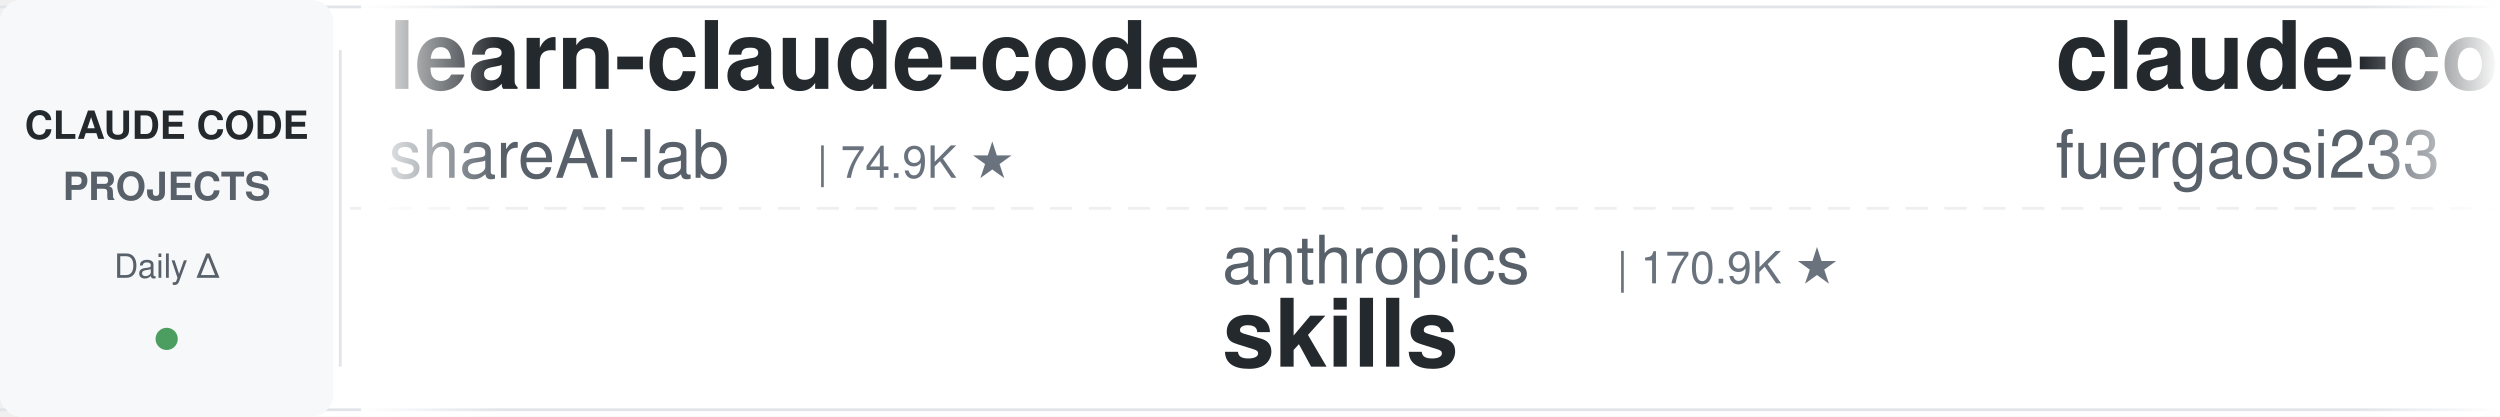
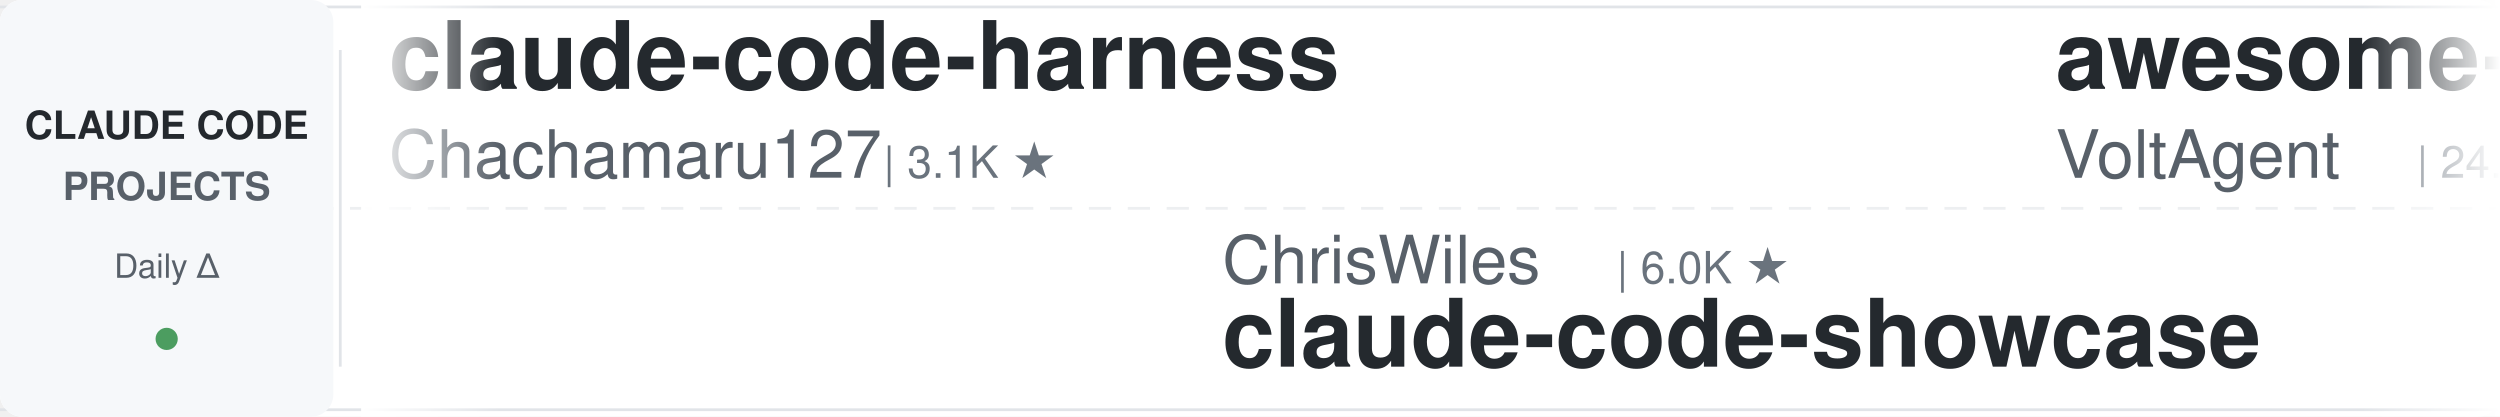
<svg xmlns="http://www.w3.org/2000/svg" width="900" height="150">
  <defs>
    <linearGradient id="leftFade" x1="0%" y1="0%" x2="100%" y2="0%">
      <stop offset="0%" style="stop-color:#ffffff;stop-opacity:1" />
      <stop offset="100%" style="stop-color:#ffffff;stop-opacity:0" />
    </linearGradient>
    <linearGradient id="rightFade" x1="0%" y1="0%" x2="100%" y2="0%">
      <stop offset="0%" style="stop-color:#ffffff;stop-opacity:0" />
      <stop offset="100%" style="stop-color:#ffffff;stop-opacity:1" />
    </linearGradient>
  </defs>
  <rect width="900" height="150" fill="#ffffff" rx="8" />
  <rect x="0" y="2" width="900" height="1" fill="#e1e4e8" />
  <rect x="0" y="147" width="900" height="1" fill="#e1e4e8" />
  <line x1="0" y1="75" x2="900" y2="75" stroke="#e1e4e8" stroke-width="1" stroke-dasharray="8 6" opacity="0.6" />
  <rect x="0" y="0" width="120" height="150" fill="#f6f8fa" rx="8" />
  <text x="60" y="50" font-family="-apple-system, BlinkMacSystemFont, 'Segoe UI', Helvetica, Arial, sans-serif" font-size="14" font-weight="600" fill="#24292e" text-anchor="middle">CLAUDE CODE</text>
  <text x="60" y="72" font-family="-apple-system, BlinkMacSystemFont, 'Segoe UI', Helvetica, Arial, sans-serif" font-size="14" font-weight="600" fill="#586069" text-anchor="middle">PROJECTS</text>
  <text x="60" y="100" font-family="-apple-system, BlinkMacSystemFont, 'Segoe UI', Helvetica, Arial, sans-serif" font-size="12" font-weight="500" fill="#586069" text-anchor="middle">Daily Δ</text>
  <circle cx="60" cy="122" r="4" fill="#22863a" opacity="0.8" />
  <rect x="122" y="18" width="1" height="114" fill="#e1e4e8" />
  <clipPath id="tickerClip">
    <rect x="130" y="0" width="770" height="150" />
  </clipPath>
  <g clip-path="url(#tickerClip)">
    <g id="tickerItems">
      <animateTransform attributeName="transform" attributeType="XML" type="translate" from="0 0" to="-3000 0" dur="54s" repeatCount="indefinite" />
      <g transform="translate(0, 0)">
-         <text x="140" y="32" font-family="-apple-system, BlinkMacSystemFont, 'Segoe UI', Helvetica, Arial, sans-serif" font-size="34" font-weight="600" fill="#24292e">learn-claude-code</text>
-         <text x="140" y="64" font-family="-apple-system, BlinkMacSystemFont, 'Segoe UI', Helvetica, Arial, sans-serif" font-size="24" font-weight="400" fill="#586069">shareAI-lab</text>
-         <text x="294" y="64" font-family="-apple-system, BlinkMacSystemFont, 'Segoe UI', Helvetica, Arial, sans-serif" font-size="16" font-weight="500" fill="#6a737d">| 74.9K ★</text>
+         <text x="140" y="32" font-family="-apple-system, BlinkMacSystemFont, 'Segoe UI', Helvetica, Arial, sans-serif" font-size="34" font-weight="600" fill="#24292e">claude-code-harness</text>
+         <text x="140" y="64" font-family="-apple-system, BlinkMacSystemFont, 'Segoe UI', Helvetica, Arial, sans-serif" font-size="24" font-weight="400" fill="#586069">Chachamaru127</text>
+         <text x="318" y="64" font-family="-apple-system, BlinkMacSystemFont, 'Segoe UI', Helvetica, Arial, sans-serif" font-size="16" font-weight="500" fill="#6a737d">| 3.1K ★</text>
      </g>
      <g transform="translate(300, 0)">
-         <text x="140" y="102" font-family="-apple-system, BlinkMacSystemFont, 'Segoe UI', Helvetica, Arial, sans-serif" font-size="24" font-weight="400" fill="#586069">anthropics</text>
-         <text x="282" y="102" font-family="-apple-system, BlinkMacSystemFont, 'Segoe UI', Helvetica, Arial, sans-serif" font-size="16" font-weight="500" fill="#6a737d">| 170.9K ★</text>
-         <text x="140" y="132" font-family="-apple-system, BlinkMacSystemFont, 'Segoe UI', Helvetica, Arial, sans-serif" font-size="34" font-weight="600" fill="#24292e">skills</text>
+         <text x="140" y="102" font-family="-apple-system, BlinkMacSystemFont, 'Segoe UI', Helvetica, Arial, sans-serif" font-size="24" font-weight="400" fill="#586069">ChrisWiles</text>
+         <text x="282" y="102" font-family="-apple-system, BlinkMacSystemFont, 'Segoe UI', Helvetica, Arial, sans-serif" font-size="16" font-weight="500" fill="#6a737d">| 6.0K ★</text>
+         <text x="140" y="132" font-family="-apple-system, BlinkMacSystemFont, 'Segoe UI', Helvetica, Arial, sans-serif" font-size="34" font-weight="600" fill="#24292e">claude-code-showcase</text>
      </g>
      <g transform="translate(600, 0)">
-         <text x="140" y="32" font-family="-apple-system, BlinkMacSystemFont, 'Segoe UI', Helvetica, Arial, sans-serif" font-size="34" font-weight="600" fill="#24292e">claude-code-proxy</text>
-         <text x="140" y="64" font-family="-apple-system, BlinkMacSystemFont, 'Segoe UI', Helvetica, Arial, sans-serif" font-size="24" font-weight="400" fill="#586069">fuergaosi233</text>
-         <text x="306" y="64" font-family="-apple-system, BlinkMacSystemFont, 'Segoe UI', Helvetica, Arial, sans-serif" font-size="16" font-weight="500" fill="#6a737d">| 2.8K ★</text>
+         <text x="140" y="32" font-family="-apple-system, BlinkMacSystemFont, 'Segoe UI', Helvetica, Arial, sans-serif" font-size="34" font-weight="600" fill="#24292e">awesome-claude-code-suba...</text>
+         <text x="140" y="64" font-family="-apple-system, BlinkMacSystemFont, 'Segoe UI', Helvetica, Arial, sans-serif" font-size="24" font-weight="400" fill="#586069">VoltAgent</text>
+         <text x="270" y="64" font-family="-apple-system, BlinkMacSystemFont, 'Segoe UI', Helvetica, Arial, sans-serif" font-size="16" font-weight="500" fill="#6a737d">| 24.5K ★</text>
      </g>
      <g transform="translate(900, 0)">
-         <text x="140" y="102" font-family="-apple-system, BlinkMacSystemFont, 'Segoe UI', Helvetica, Arial, sans-serif" font-size="24" font-weight="400" fill="#586069">alejandrobalderas</text>
-         <text x="366" y="102" font-family="-apple-system, BlinkMacSystemFont, 'Segoe UI', Helvetica, Arial, sans-serif" font-size="16" font-weight="500" fill="#6a737d">| 2.8K ★</text>
-         <text x="140" y="132" font-family="-apple-system, BlinkMacSystemFont, 'Segoe UI', Helvetica, Arial, sans-serif" font-size="34" font-weight="600" fill="#24292e">claude-code-from-source</text>
+         <text x="140" y="102" font-family="-apple-system, BlinkMacSystemFont, 'Segoe UI', Helvetica, Arial, sans-serif" font-size="24" font-weight="400" fill="#586069">huangserva</text>
+         <text x="282" y="102" font-family="-apple-system, BlinkMacSystemFont, 'Segoe UI', Helvetica, Arial, sans-serif" font-size="16" font-weight="500" fill="#6a737d">| 621 ★</text>
+         <text x="140" y="132" font-family="-apple-system, BlinkMacSystemFont, 'Segoe UI', Helvetica, Arial, sans-serif" font-size="34" font-weight="600" fill="#24292e">claude-code-cli</text>
      </g>
      <g transform="translate(1200, 0)">
-         <text x="140" y="32" font-family="-apple-system, BlinkMacSystemFont, 'Segoe UI', Helvetica, Arial, sans-serif" font-size="34" font-weight="600" fill="#24292e">claude-code-telegram</text>
-         <text x="140" y="64" font-family="-apple-system, BlinkMacSystemFont, 'Segoe UI', Helvetica, Arial, sans-serif" font-size="24" font-weight="400" fill="#586069">RichardAtCT</text>
-         <text x="294" y="64" font-family="-apple-system, BlinkMacSystemFont, 'Segoe UI', Helvetica, Arial, sans-serif" font-size="16" font-weight="500" fill="#6a737d">| 2.8K ★</text>
+         <text x="140" y="32" font-family="-apple-system, BlinkMacSystemFont, 'Segoe UI', Helvetica, Arial, sans-serif" font-size="34" font-weight="600" fill="#24292e">claude-code-workflows</text>
+         <text x="140" y="64" font-family="-apple-system, BlinkMacSystemFont, 'Segoe UI', Helvetica, Arial, sans-serif" font-size="24" font-weight="400" fill="#586069">OneRedOak</text>
+         <text x="270" y="64" font-family="-apple-system, BlinkMacSystemFont, 'Segoe UI', Helvetica, Arial, sans-serif" font-size="16" font-weight="500" fill="#6a737d">| 3.9K ★</text>
      </g>
      <g transform="translate(1500, 0)">
+         <text x="140" y="102" font-family="-apple-system, BlinkMacSystemFont, 'Segoe UI', Helvetica, Arial, sans-serif" font-size="24" font-weight="400" fill="#586069">pedrohcgs</text>
+         <text x="270" y="102" font-family="-apple-system, BlinkMacSystemFont, 'Segoe UI', Helvetica, Arial, sans-serif" font-size="16" font-weight="500" fill="#6a737d">| 1.5K ★</text>
+         <text x="140" y="132" font-family="-apple-system, BlinkMacSystemFont, 'Segoe UI', Helvetica, Arial, sans-serif" font-size="34" font-weight="600" fill="#24292e">claude-code-my-workflow</text>
+       </g>
+       <g transform="translate(1800, 0)">
+         <text x="140" y="32" font-family="-apple-system, BlinkMacSystemFont, 'Segoe UI', Helvetica, Arial, sans-serif" font-size="34" font-weight="600" fill="#24292e">claude-code-guide</text>
+         <text x="140" y="64" font-family="-apple-system, BlinkMacSystemFont, 'Segoe UI', Helvetica, Arial, sans-serif" font-size="24" font-weight="400" fill="#586069">zebbern</text>
+         <text x="246" y="64" font-family="-apple-system, BlinkMacSystemFont, 'Segoe UI', Helvetica, Arial, sans-serif" font-size="16" font-weight="500" fill="#6a737d">| 4.6K ★</text>
+       </g>
+       <g transform="translate(2100, 0)">
        <text x="140" y="102" font-family="-apple-system, BlinkMacSystemFont, 'Segoe UI', Helvetica, Arial, sans-serif" font-size="24" font-weight="400" fill="#586069">lintsinghua</text>
        <text x="294" y="102" font-family="-apple-system, BlinkMacSystemFont, 'Segoe UI', Helvetica, Arial, sans-serif" font-size="16" font-weight="500" fill="#6a737d">| 4.1K ★</text>
        <text x="140" y="132" font-family="-apple-system, BlinkMacSystemFont, 'Segoe UI', Helvetica, Arial, sans-serif" font-size="34" font-weight="600" fill="#24292e">claude-code-book</text>
      </g>
-       <g transform="translate(1800, 0)">
-         <text x="140" y="32" font-family="-apple-system, BlinkMacSystemFont, 'Segoe UI', Helvetica, Arial, sans-serif" font-size="34" font-weight="600" fill="#24292e">claude_code_src</text>
-         <text x="140" y="64" font-family="-apple-system, BlinkMacSystemFont, 'Segoe UI', Helvetica, Arial, sans-serif" font-size="24" font-weight="400" fill="#586069">ponponon</text>
-         <text x="258" y="64" font-family="-apple-system, BlinkMacSystemFont, 'Segoe UI', Helvetica, Arial, sans-serif" font-size="16" font-weight="500" fill="#6a737d">| 2.3K ★</text>
-       </g>
-       <g transform="translate(2100, 0)">
-         <text x="140" y="102" font-family="-apple-system, BlinkMacSystemFont, 'Segoe UI', Helvetica, Arial, sans-serif" font-size="24" font-weight="400" fill="#586069">FlorianBruniaux</text>
-         <text x="342" y="102" font-family="-apple-system, BlinkMacSystemFont, 'Segoe UI', Helvetica, Arial, sans-serif" font-size="16" font-weight="500" fill="#6a737d">| 5.8K ★</text>
-         <text x="140" y="132" font-family="-apple-system, BlinkMacSystemFont, 'Segoe UI', Helvetica, Arial, sans-serif" font-size="34" font-weight="600" fill="#24292e">claude-code-ultimate-gui...</text>
-       </g>
      <g transform="translate(2400, 0)">
-         <text x="140" y="32" font-family="-apple-system, BlinkMacSystemFont, 'Segoe UI', Helvetica, Arial, sans-serif" font-size="34" font-weight="600" fill="#24292e">claude-code-tudou</text>
-         <text x="140" y="64" font-family="-apple-system, BlinkMacSystemFont, 'Segoe UI', Helvetica, Arial, sans-serif" font-size="24" font-weight="400" fill="#586069">AICoderTudou</text>
-         <text x="306" y="64" font-family="-apple-system, BlinkMacSystemFont, 'Segoe UI', Helvetica, Arial, sans-serif" font-size="16" font-weight="500" fill="#6a737d">| 496 ★</text>
+         <text x="140" y="32" font-family="-apple-system, BlinkMacSystemFont, 'Segoe UI', Helvetica, Arial, sans-serif" font-size="34" font-weight="600" fill="#24292e">claude-code-infrastructu...</text>
+         <text x="140" y="64" font-family="-apple-system, BlinkMacSystemFont, 'Segoe UI', Helvetica, Arial, sans-serif" font-size="24" font-weight="400" fill="#586069">diet103</text>
+         <text x="246" y="64" font-family="-apple-system, BlinkMacSystemFont, 'Segoe UI', Helvetica, Arial, sans-serif" font-size="16" font-weight="500" fill="#6a737d">| 10.0K ★</text>
      </g>
      <g transform="translate(2700, 0)">
-         <text x="140" y="102" font-family="-apple-system, BlinkMacSystemFont, 'Segoe UI', Helvetica, Arial, sans-serif" font-size="24" font-weight="400" fill="#586069">xu-xiang</text>
-         <text x="258" y="102" font-family="-apple-system, BlinkMacSystemFont, 'Segoe UI', Helvetica, Arial, sans-serif" font-size="16" font-weight="500" fill="#6a737d">| 1.9K ★</text>
-         <text x="140" y="132" font-family="-apple-system, BlinkMacSystemFont, 'Segoe UI', Helvetica, Arial, sans-serif" font-size="34" font-weight="600" fill="#24292e">everything-claude-code-z...</text>
+         <text x="140" y="102" font-family="-apple-system, BlinkMacSystemFont, 'Segoe UI', Helvetica, Arial, sans-serif" font-size="24" font-weight="400" fill="#586069">Yeachan-Heo</text>
+         <text x="294" y="102" font-family="-apple-system, BlinkMacSystemFont, 'Segoe UI', Helvetica, Arial, sans-serif" font-size="16" font-weight="500" fill="#6a737d">| 38.7K ★</text>
+         <text x="140" y="132" font-family="-apple-system, BlinkMacSystemFont, 'Segoe UI', Helvetica, Arial, sans-serif" font-size="34" font-weight="600" fill="#24292e">oh-my-claudecode</text>
      </g>
      <g transform="translate(3000, 0)">
-         <text x="140" y="32" font-family="-apple-system, BlinkMacSystemFont, 'Segoe UI', Helvetica, Arial, sans-serif" font-size="34" font-weight="600" fill="#24292e">learn-claude-code</text>
-         <text x="140" y="64" font-family="-apple-system, BlinkMacSystemFont, 'Segoe UI', Helvetica, Arial, sans-serif" font-size="24" font-weight="400" fill="#586069">shareAI-lab</text>
-         <text x="294" y="64" font-family="-apple-system, BlinkMacSystemFont, 'Segoe UI', Helvetica, Arial, sans-serif" font-size="16" font-weight="500" fill="#6a737d">| 74.9K ★</text>
+         <text x="140" y="32" font-family="-apple-system, BlinkMacSystemFont, 'Segoe UI', Helvetica, Arial, sans-serif" font-size="34" font-weight="600" fill="#24292e">claude-code-harness</text>
+         <text x="140" y="64" font-family="-apple-system, BlinkMacSystemFont, 'Segoe UI', Helvetica, Arial, sans-serif" font-size="24" font-weight="400" fill="#586069">Chachamaru127</text>
+         <text x="318" y="64" font-family="-apple-system, BlinkMacSystemFont, 'Segoe UI', Helvetica, Arial, sans-serif" font-size="16" font-weight="500" fill="#6a737d">| 3.1K ★</text>
      </g>
      <g transform="translate(3300, 0)">
-         <text x="140" y="102" font-family="-apple-system, BlinkMacSystemFont, 'Segoe UI', Helvetica, Arial, sans-serif" font-size="24" font-weight="400" fill="#586069">anthropics</text>
-         <text x="282" y="102" font-family="-apple-system, BlinkMacSystemFont, 'Segoe UI', Helvetica, Arial, sans-serif" font-size="16" font-weight="500" fill="#6a737d">| 170.9K ★</text>
-         <text x="140" y="132" font-family="-apple-system, BlinkMacSystemFont, 'Segoe UI', Helvetica, Arial, sans-serif" font-size="34" font-weight="600" fill="#24292e">skills</text>
+         <text x="140" y="102" font-family="-apple-system, BlinkMacSystemFont, 'Segoe UI', Helvetica, Arial, sans-serif" font-size="24" font-weight="400" fill="#586069">ChrisWiles</text>
+         <text x="282" y="102" font-family="-apple-system, BlinkMacSystemFont, 'Segoe UI', Helvetica, Arial, sans-serif" font-size="16" font-weight="500" fill="#6a737d">| 6.0K ★</text>
+         <text x="140" y="132" font-family="-apple-system, BlinkMacSystemFont, 'Segoe UI', Helvetica, Arial, sans-serif" font-size="34" font-weight="600" fill="#24292e">claude-code-showcase</text>
      </g>
      <g transform="translate(3600, 0)">
-         <text x="140" y="32" font-family="-apple-system, BlinkMacSystemFont, 'Segoe UI', Helvetica, Arial, sans-serif" font-size="34" font-weight="600" fill="#24292e">claude-code-proxy</text>
-         <text x="140" y="64" font-family="-apple-system, BlinkMacSystemFont, 'Segoe UI', Helvetica, Arial, sans-serif" font-size="24" font-weight="400" fill="#586069">fuergaosi233</text>
-         <text x="306" y="64" font-family="-apple-system, BlinkMacSystemFont, 'Segoe UI', Helvetica, Arial, sans-serif" font-size="16" font-weight="500" fill="#6a737d">| 2.8K ★</text>
+         <text x="140" y="32" font-family="-apple-system, BlinkMacSystemFont, 'Segoe UI', Helvetica, Arial, sans-serif" font-size="34" font-weight="600" fill="#24292e">awesome-claude-code-suba...</text>
+         <text x="140" y="64" font-family="-apple-system, BlinkMacSystemFont, 'Segoe UI', Helvetica, Arial, sans-serif" font-size="24" font-weight="400" fill="#586069">VoltAgent</text>
+         <text x="270" y="64" font-family="-apple-system, BlinkMacSystemFont, 'Segoe UI', Helvetica, Arial, sans-serif" font-size="16" font-weight="500" fill="#6a737d">| 24.5K ★</text>
      </g>
      <g transform="translate(3900, 0)">
-         <text x="140" y="102" font-family="-apple-system, BlinkMacSystemFont, 'Segoe UI', Helvetica, Arial, sans-serif" font-size="24" font-weight="400" fill="#586069">alejandrobalderas</text>
-         <text x="366" y="102" font-family="-apple-system, BlinkMacSystemFont, 'Segoe UI', Helvetica, Arial, sans-serif" font-size="16" font-weight="500" fill="#6a737d">| 2.8K ★</text>
-         <text x="140" y="132" font-family="-apple-system, BlinkMacSystemFont, 'Segoe UI', Helvetica, Arial, sans-serif" font-size="34" font-weight="600" fill="#24292e">claude-code-from-source</text>
+         <text x="140" y="102" font-family="-apple-system, BlinkMacSystemFont, 'Segoe UI', Helvetica, Arial, sans-serif" font-size="24" font-weight="400" fill="#586069">huangserva</text>
+         <text x="282" y="102" font-family="-apple-system, BlinkMacSystemFont, 'Segoe UI', Helvetica, Arial, sans-serif" font-size="16" font-weight="500" fill="#6a737d">| 621 ★</text>
+         <text x="140" y="132" font-family="-apple-system, BlinkMacSystemFont, 'Segoe UI', Helvetica, Arial, sans-serif" font-size="34" font-weight="600" fill="#24292e">claude-code-cli</text>
      </g>
    </g>
  </g>
  <rect x="130" y="0" width="50" height="150" fill="url(#leftFade)" />
  <rect x="850" y="0" width="50" height="150" fill="url(#rightFade)" />
</svg>
